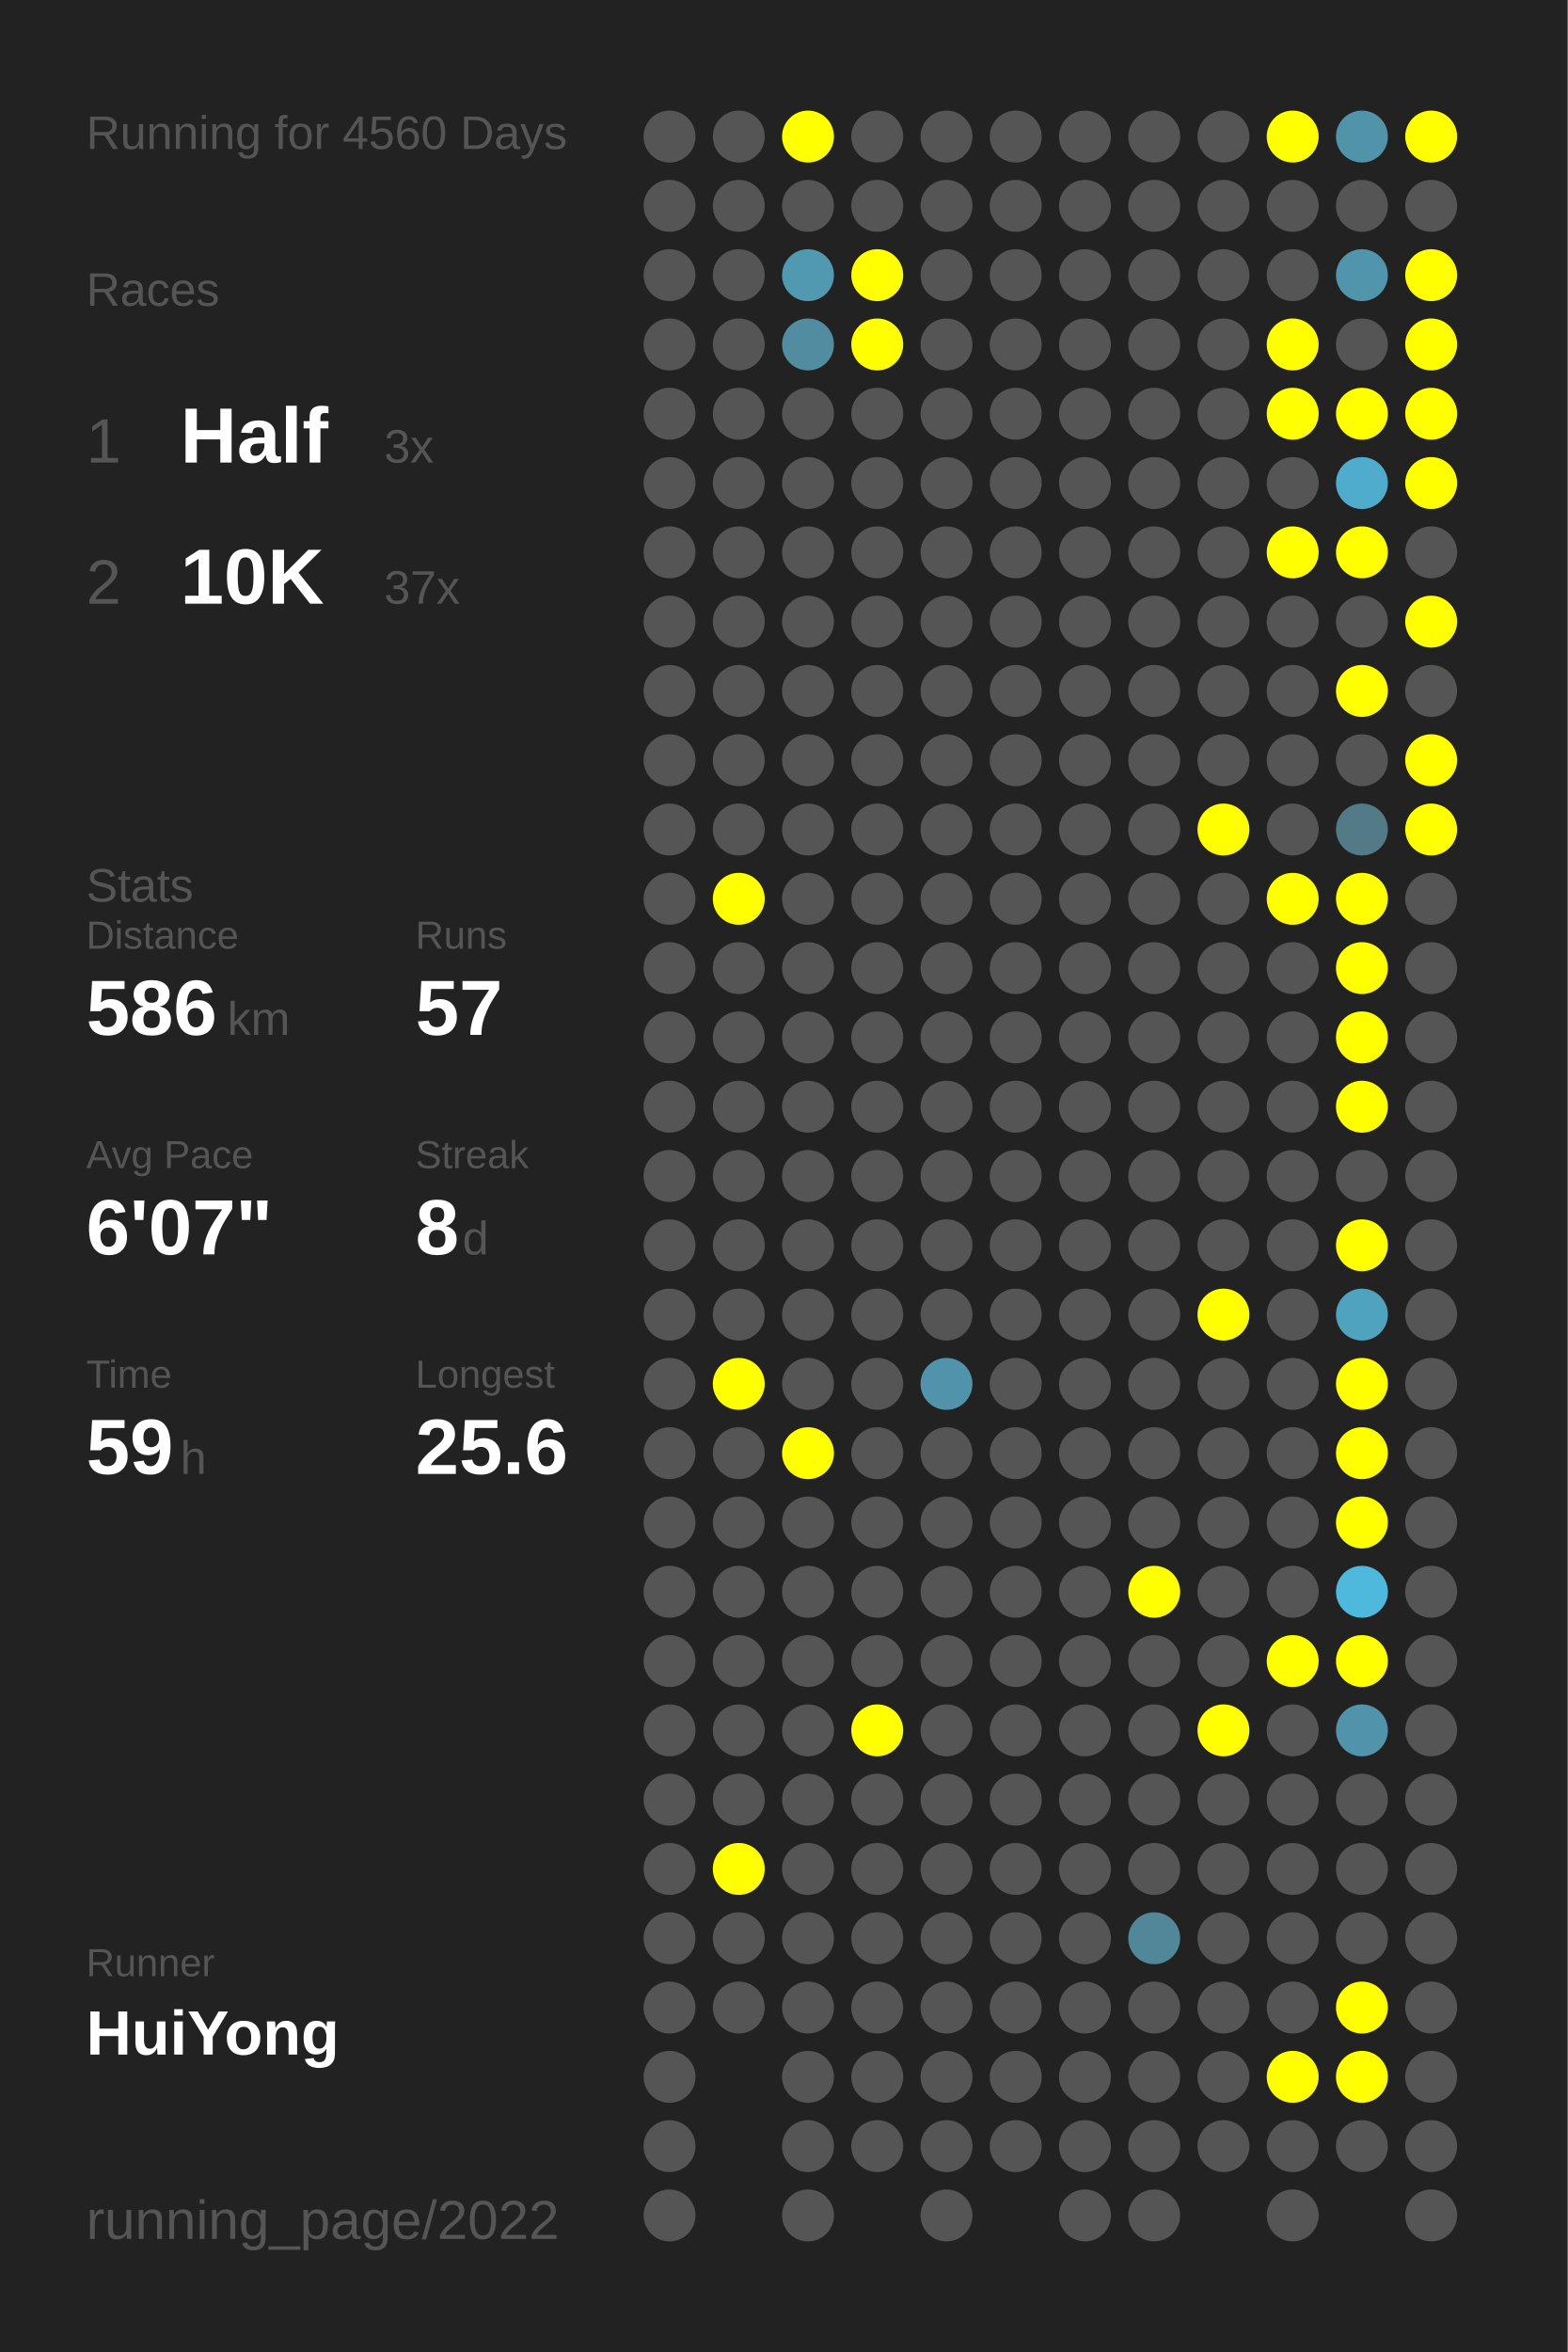
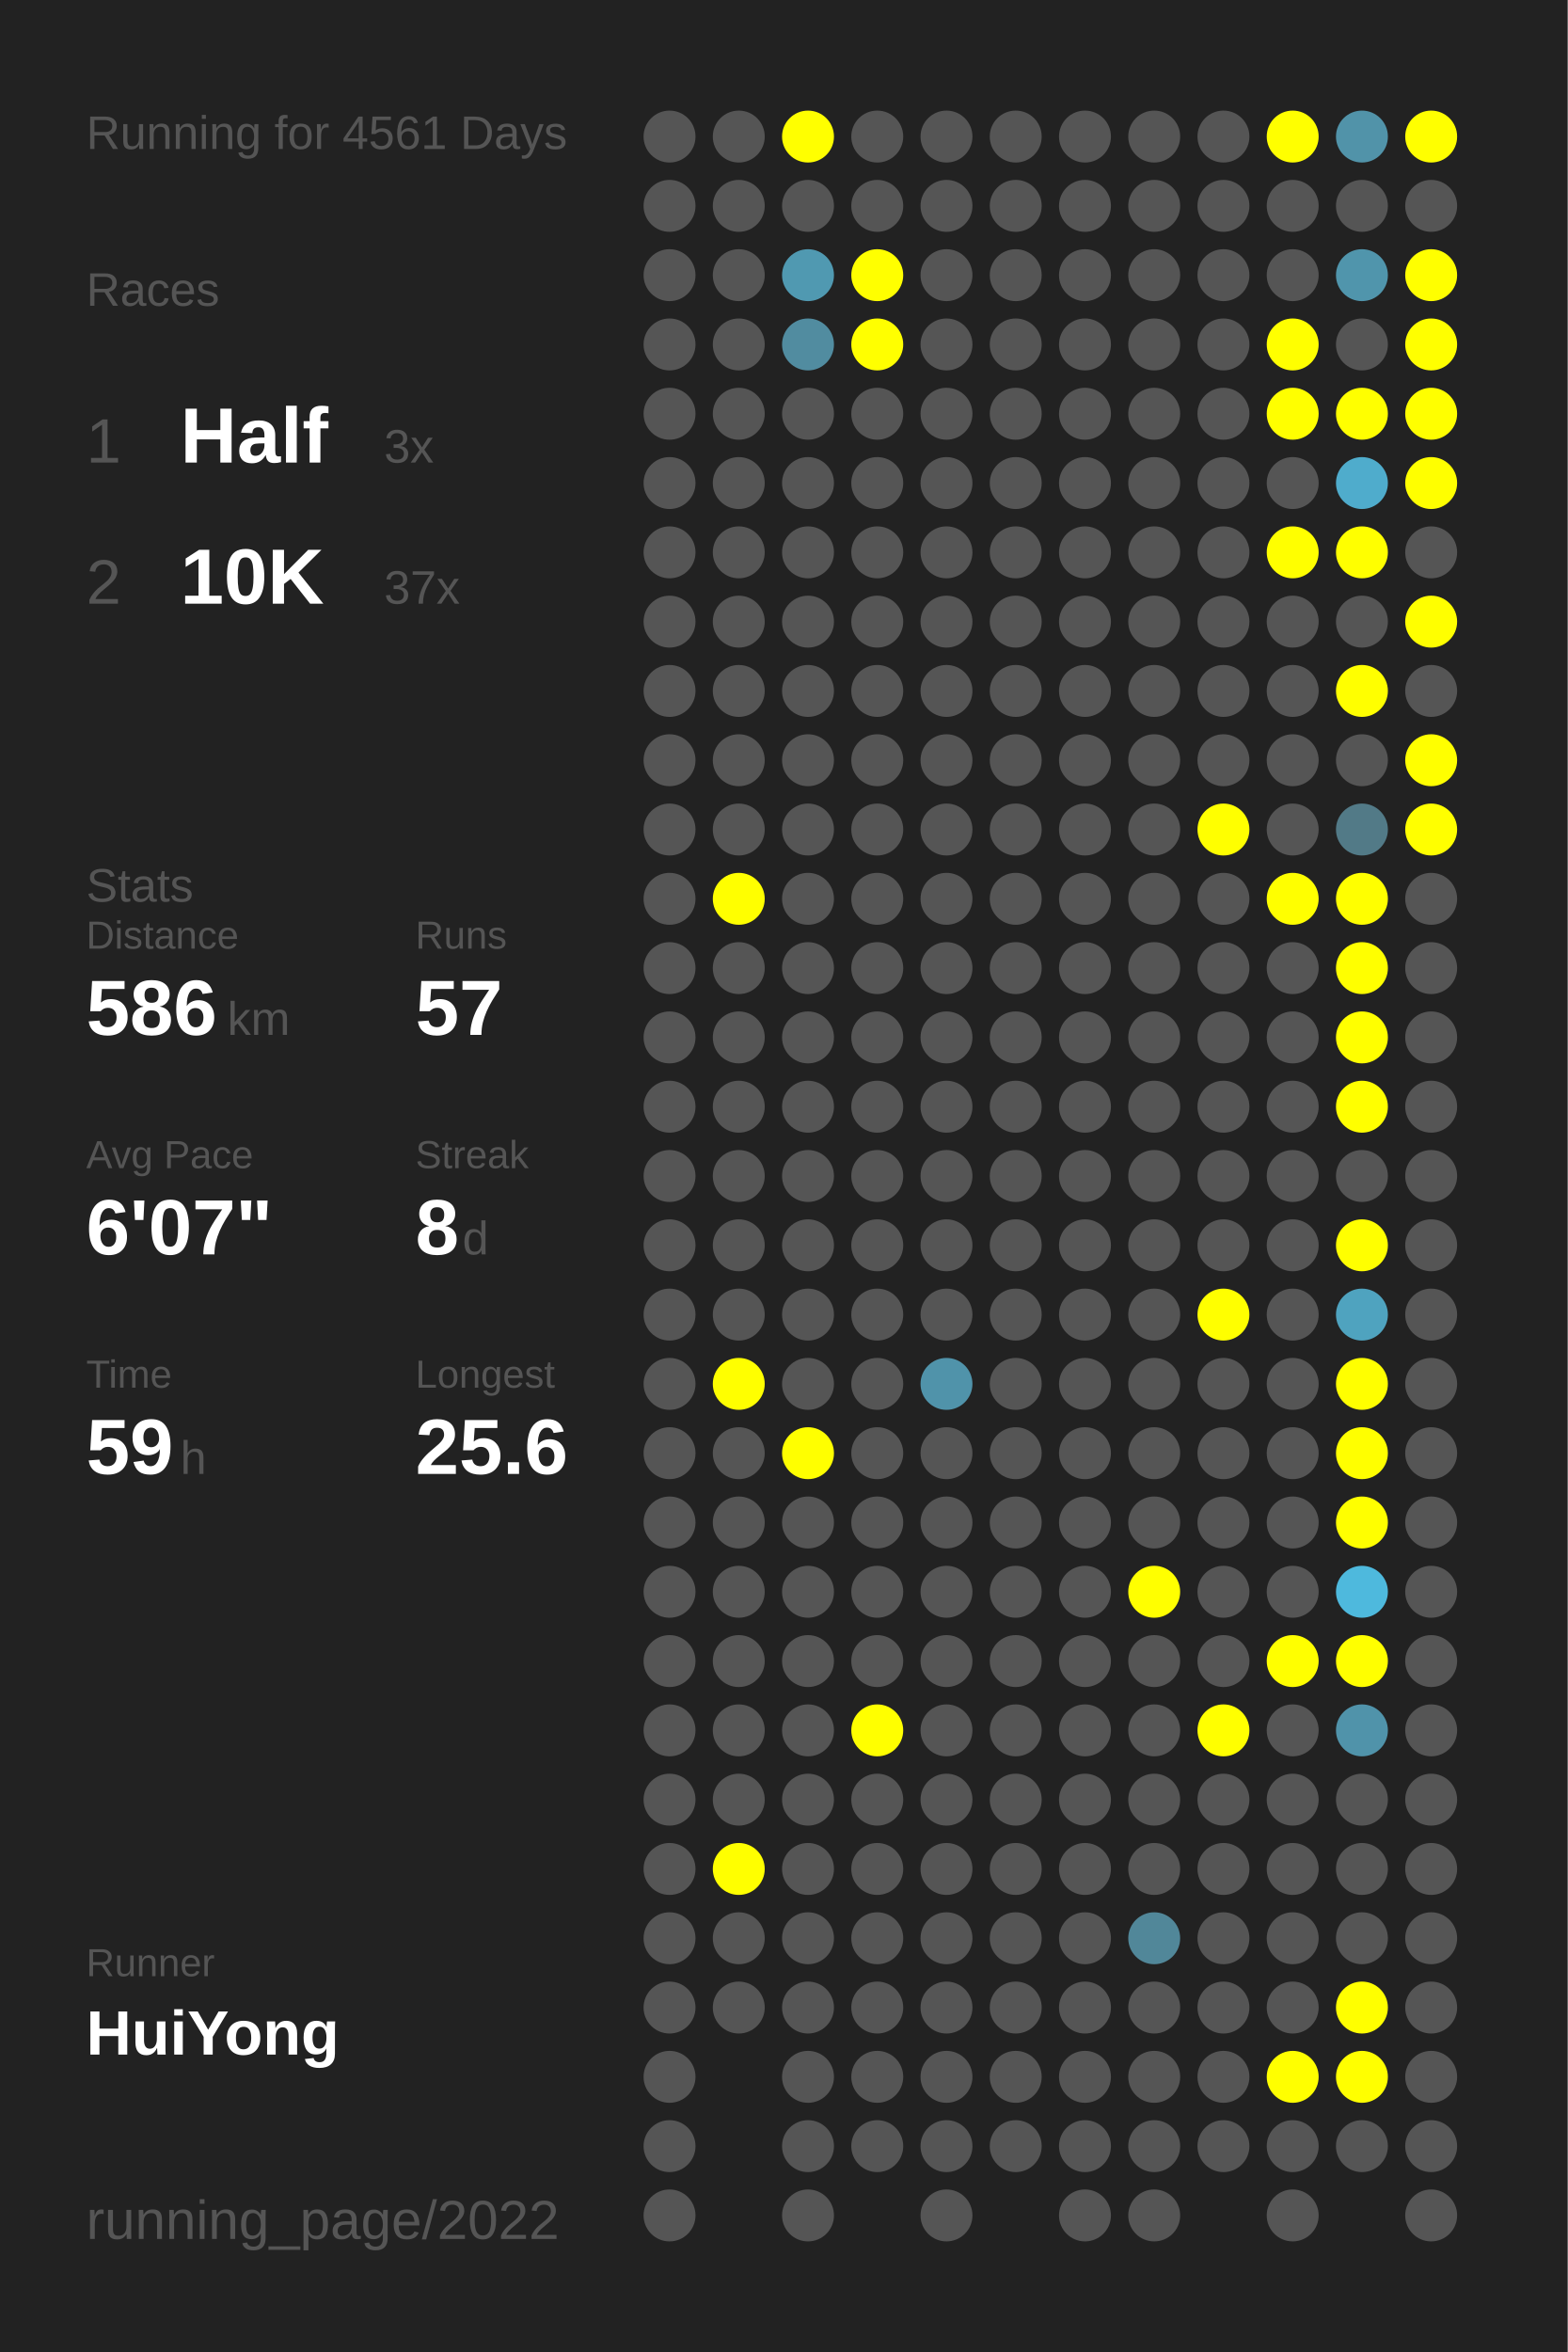
<svg xmlns="http://www.w3.org/2000/svg" baseProfile="full" height="300mm" version="1.1" viewBox="0,0,200,300" width="200mm">
  <defs />
  <rect fill="#222222" height="300" width="200" x="0" y="0" />
-   <text fill="#555555" style="font-size:6px; font-family:Arial;" x="11" y="19">Running for 4560 Days</text>
+   <text fill="#555555" style="font-size:6px; font-family:Arial;" x="11" y="19">Running for 4561 Days</text>
  <text fill="#555555" style="font-size:6px; font-family:Arial;" x="11" y="39">Races</text>
  <text fill="#555555" style="font-size:8px; font-family:Arial;" x="11" y="59">1</text>
  <text fill="#FFFFFF" style="font-size:10px; font-family:Arial; font-weight:bold;" x="23" y="59">Half</text>
  <text fill="#555555" style="font-size:6px; font-family:Arial;" x="49" y="59">3x</text>
  <text fill="#555555" style="font-size:8px; font-family:Arial;" x="11" y="77">2</text>
  <text fill="#FFFFFF" style="font-size:10px; font-family:Arial; font-weight:bold;" x="23" y="77">10K</text>
  <text fill="#555555" style="font-size:6px; font-family:Arial;" x="49" y="77">37x</text>
  <text fill="#555555" style="font-size:6px; font-family:Arial;" x="11" y="115">Stats</text>
  <text fill="#555555" style="font-size:5px; font-family:Arial;" x="11" y="121">Distance</text>
  <text fill="#FFFFFF" style="font-size:10px; font-family:Arial; font-weight:bold;" x="11" y="132">586</text>
  <text fill="#555555" style="font-size:6px; font-family:Arial;" x="29" y="132">km</text>
  <text fill="#555555" style="font-size:5px; font-family:Arial;" x="53" y="121">Runs</text>
  <text fill="#FFFFFF" style="font-size:10px; font-family:Arial; font-weight:bold;" x="53" y="132">57</text>
  <text fill="#555555" style="font-size:5px; font-family:Arial;" x="11" y="149">Avg Pace</text>
  <text fill="#FFFFFF" style="font-size:10px; font-family:Arial; font-weight:bold;" x="11" y="160">6'07"</text>
  <text fill="#555555" style="font-size:5px; font-family:Arial;" x="53" y="149">Streak</text>
  <text fill="#FFFFFF" style="font-size:10px; font-family:Arial; font-weight:bold;" x="53" y="160">8</text>
  <text fill="#555555" style="font-size:6px; font-family:Arial;" x="59" y="160">d</text>
  <text fill="#555555" style="font-size:5px; font-family:Arial;" x="11" y="177">Time</text>
  <text fill="#FFFFFF" style="font-size:10px; font-family:Arial; font-weight:bold;" x="11" y="188">59</text>
  <text fill="#555555" style="font-size:6px; font-family:Arial;" x="23" y="188">h</text>
  <text fill="#555555" style="font-size:5px; font-family:Arial;" x="53" y="177">Longest</text>
  <text fill="#FFFFFF" style="font-size:10px; font-family:Arial; font-weight:bold;" x="53" y="188">25.6</text>
  <text fill="#555555" style="font-size:5px; font-family:Arial;" x="11" y="252.065">Runner</text>
  <text fill="#FFFFFF" style="font-size:8px; font-family:Arial; font-weight:bold;" x="11" y="262.065">HuiYong</text>
  <text fill="#555555" style="font-size:7px; font-family:Arial;" x="11" y="285.581">running_page/2022</text>
  <circle cx="85.417" cy="17.419" fill="#555555" r="3.312" />
  <circle cx="85.417" cy="26.258" fill="#555555" r="3.312" />
  <circle cx="85.417" cy="35.097" fill="#555555" r="3.312" />
  <circle cx="85.417" cy="43.935" fill="#555555" r="3.312" />
  <circle cx="85.417" cy="52.774" fill="#555555" r="3.312" />
  <circle cx="85.417" cy="61.613" fill="#555555" r="3.312" />
  <circle cx="85.417" cy="70.452" fill="#555555" r="3.312" />
  <circle cx="85.417" cy="79.29" fill="#555555" r="3.312" />
  <circle cx="85.417" cy="88.129" fill="#555555" r="3.312" />
  <circle cx="85.417" cy="96.968" fill="#555555" r="3.312" />
  <circle cx="85.417" cy="105.806" fill="#555555" r="3.312" />
  <circle cx="85.417" cy="114.645" fill="#555555" r="3.312" />
  <circle cx="85.417" cy="123.484" fill="#555555" r="3.312" />
  <circle cx="85.417" cy="132.323" fill="#555555" r="3.312" />
  <circle cx="85.417" cy="141.161" fill="#555555" r="3.312" />
  <circle cx="85.417" cy="150" fill="#555555" r="3.312" />
  <circle cx="85.417" cy="158.839" fill="#555555" r="3.312" />
  <circle cx="85.417" cy="167.677" fill="#555555" r="3.312" />
  <circle cx="85.417" cy="176.516" fill="#555555" r="3.312" />
  <circle cx="85.417" cy="185.355" fill="#555555" r="3.312" />
  <circle cx="85.417" cy="194.194" fill="#555555" r="3.312" />
  <circle cx="85.417" cy="203.032" fill="#555555" r="3.312" />
  <circle cx="85.417" cy="211.871" fill="#555555" r="3.312" />
  <circle cx="85.417" cy="220.71" fill="#555555" r="3.312" />
  <circle cx="85.417" cy="229.548" fill="#555555" r="3.312" />
  <circle cx="85.417" cy="238.387" fill="#555555" r="3.312" />
  <circle cx="85.417" cy="247.226" fill="#555555" r="3.312" />
  <circle cx="85.417" cy="256.065" fill="#555555" r="3.312" />
  <circle cx="85.417" cy="264.903" fill="#555555" r="3.312" />
  <circle cx="85.417" cy="273.742" fill="#555555" r="3.312" />
  <circle cx="85.417" cy="282.581" fill="#555555" r="3.312" />
  <circle cx="94.25" cy="17.419" fill="#555555" r="3.312" />
  <circle cx="94.25" cy="26.258" fill="#555555" r="3.312" />
  <circle cx="94.25" cy="35.097" fill="#555555" r="3.312" />
  <circle cx="94.25" cy="43.935" fill="#555555" r="3.312" />
  <circle cx="94.25" cy="52.774" fill="#555555" r="3.312" />
  <circle cx="94.25" cy="61.613" fill="#555555" r="3.312" />
  <circle cx="94.25" cy="70.452" fill="#555555" r="3.312" />
  <circle cx="94.25" cy="79.29" fill="#555555" r="3.312" />
  <circle cx="94.25" cy="88.129" fill="#555555" r="3.312" />
  <circle cx="94.25" cy="96.968" fill="#555555" r="3.312" />
  <circle cx="94.25" cy="105.806" fill="#555555" r="3.312" />
  <circle cx="94.25" cy="114.645" fill="#FFFF00" r="3.312" />
  <circle cx="94.25" cy="123.484" fill="#555555" r="3.312" />
  <circle cx="94.25" cy="132.323" fill="#555555" r="3.312" />
  <circle cx="94.25" cy="141.161" fill="#555555" r="3.312" />
  <circle cx="94.25" cy="150" fill="#555555" r="3.312" />
  <circle cx="94.25" cy="158.839" fill="#555555" r="3.312" />
  <circle cx="94.25" cy="167.677" fill="#555555" r="3.312" />
  <circle cx="94.25" cy="176.516" fill="#FFFF00" r="3.312" />
  <circle cx="94.25" cy="185.355" fill="#555555" r="3.312" />
  <circle cx="94.25" cy="194.194" fill="#555555" r="3.312" />
  <circle cx="94.25" cy="203.032" fill="#555555" r="3.312" />
  <circle cx="94.25" cy="211.871" fill="#555555" r="3.312" />
  <circle cx="94.25" cy="220.71" fill="#555555" r="3.312" />
  <circle cx="94.25" cy="229.548" fill="#555555" r="3.312" />
  <circle cx="94.25" cy="238.387" fill="#FFFF00" r="3.312" />
  <circle cx="94.25" cy="247.226" fill="#555555" r="3.312" />
  <circle cx="94.25" cy="256.065" fill="#555555" r="3.312" />
  <circle cx="103.083" cy="17.419" fill="#FFFF00" r="3.312" />
  <circle cx="103.083" cy="26.258" fill="#555555" r="3.312" />
  <circle cx="103.083" cy="35.097" fill="#5099b1" r="3.312" />
  <circle cx="103.083" cy="43.935" fill="#518ca0" r="3.312" />
  <circle cx="103.083" cy="52.774" fill="#555555" r="3.312" />
  <circle cx="103.083" cy="61.613" fill="#555555" r="3.312" />
  <circle cx="103.083" cy="70.452" fill="#555555" r="3.312" />
  <circle cx="103.083" cy="79.29" fill="#555555" r="3.312" />
  <circle cx="103.083" cy="88.129" fill="#555555" r="3.312" />
  <circle cx="103.083" cy="96.968" fill="#555555" r="3.312" />
  <circle cx="103.083" cy="105.806" fill="#555555" r="3.312" />
  <circle cx="103.083" cy="114.645" fill="#555555" r="3.312" />
  <circle cx="103.083" cy="123.484" fill="#555555" r="3.312" />
  <circle cx="103.083" cy="132.323" fill="#555555" r="3.312" />
  <circle cx="103.083" cy="141.161" fill="#555555" r="3.312" />
  <circle cx="103.083" cy="150" fill="#555555" r="3.312" />
  <circle cx="103.083" cy="158.839" fill="#555555" r="3.312" />
  <circle cx="103.083" cy="167.677" fill="#555555" r="3.312" />
  <circle cx="103.083" cy="176.516" fill="#555555" r="3.312" />
  <circle cx="103.083" cy="185.355" fill="#FFFF00" r="3.312" />
  <circle cx="103.083" cy="194.194" fill="#555555" r="3.312" />
  <circle cx="103.083" cy="203.032" fill="#555555" r="3.312" />
  <circle cx="103.083" cy="211.871" fill="#555555" r="3.312" />
  <circle cx="103.083" cy="220.71" fill="#555555" r="3.312" />
  <circle cx="103.083" cy="229.548" fill="#555555" r="3.312" />
  <circle cx="103.083" cy="238.387" fill="#555555" r="3.312" />
  <circle cx="103.083" cy="247.226" fill="#555555" r="3.312" />
  <circle cx="103.083" cy="256.065" fill="#555555" r="3.312" />
  <circle cx="103.083" cy="264.903" fill="#555555" r="3.312" />
  <circle cx="103.083" cy="273.742" fill="#555555" r="3.312" />
  <circle cx="103.083" cy="282.581" fill="#555555" r="3.312" />
  <circle cx="111.917" cy="17.419" fill="#555555" r="3.312" />
  <circle cx="111.917" cy="26.258" fill="#555555" r="3.312" />
  <circle cx="111.917" cy="35.097" fill="#FFFF00" r="3.312" />
  <circle cx="111.917" cy="43.935" fill="#FFFF00" r="3.312" />
  <circle cx="111.917" cy="52.774" fill="#555555" r="3.312" />
  <circle cx="111.917" cy="61.613" fill="#555555" r="3.312" />
  <circle cx="111.917" cy="70.452" fill="#555555" r="3.312" />
  <circle cx="111.917" cy="79.29" fill="#555555" r="3.312" />
  <circle cx="111.917" cy="88.129" fill="#555555" r="3.312" />
  <circle cx="111.917" cy="96.968" fill="#555555" r="3.312" />
  <circle cx="111.917" cy="105.806" fill="#555555" r="3.312" />
  <circle cx="111.917" cy="114.645" fill="#555555" r="3.312" />
  <circle cx="111.917" cy="123.484" fill="#555555" r="3.312" />
  <circle cx="111.917" cy="132.323" fill="#555555" r="3.312" />
  <circle cx="111.917" cy="141.161" fill="#555555" r="3.312" />
  <circle cx="111.917" cy="150" fill="#555555" r="3.312" />
  <circle cx="111.917" cy="158.839" fill="#555555" r="3.312" />
  <circle cx="111.917" cy="167.677" fill="#555555" r="3.312" />
  <circle cx="111.917" cy="176.516" fill="#555555" r="3.312" />
  <circle cx="111.917" cy="185.355" fill="#555555" r="3.312" />
  <circle cx="111.917" cy="194.194" fill="#555555" r="3.312" />
  <circle cx="111.917" cy="203.032" fill="#555555" r="3.312" />
  <circle cx="111.917" cy="211.871" fill="#555555" r="3.312" />
  <circle cx="111.917" cy="220.71" fill="#FFFF00" r="3.312" />
  <circle cx="111.917" cy="229.548" fill="#555555" r="3.312" />
  <circle cx="111.917" cy="238.387" fill="#555555" r="3.312" />
  <circle cx="111.917" cy="247.226" fill="#555555" r="3.312" />
  <circle cx="111.917" cy="256.065" fill="#555555" r="3.312" />
  <circle cx="111.917" cy="264.903" fill="#555555" r="3.312" />
  <circle cx="111.917" cy="273.742" fill="#555555" r="3.312" />
  <circle cx="120.75" cy="17.419" fill="#555555" r="3.312" />
  <circle cx="120.75" cy="26.258" fill="#555555" r="3.312" />
  <circle cx="120.75" cy="35.097" fill="#555555" r="3.312" />
  <circle cx="120.75" cy="43.935" fill="#555555" r="3.312" />
  <circle cx="120.75" cy="52.774" fill="#555555" r="3.312" />
  <circle cx="120.75" cy="61.613" fill="#555555" r="3.312" />
  <circle cx="120.75" cy="70.452" fill="#555555" r="3.312" />
  <circle cx="120.75" cy="79.29" fill="#555555" r="3.312" />
  <circle cx="120.75" cy="88.129" fill="#555555" r="3.312" />
  <circle cx="120.75" cy="96.968" fill="#555555" r="3.312" />
  <circle cx="120.75" cy="105.806" fill="#555555" r="3.312" />
  <circle cx="120.75" cy="114.645" fill="#555555" r="3.312" />
  <circle cx="120.75" cy="123.484" fill="#555555" r="3.312" />
  <circle cx="120.75" cy="132.323" fill="#555555" r="3.312" />
  <circle cx="120.75" cy="141.161" fill="#555555" r="3.312" />
  <circle cx="120.75" cy="150" fill="#555555" r="3.312" />
  <circle cx="120.75" cy="158.839" fill="#555555" r="3.312" />
  <circle cx="120.75" cy="167.677" fill="#555555" r="3.312" />
  <circle cx="120.75" cy="176.516" fill="#5093aa" r="3.312" />
  <circle cx="120.75" cy="185.355" fill="#555555" r="3.312" />
  <circle cx="120.75" cy="194.194" fill="#555555" r="3.312" />
  <circle cx="120.75" cy="203.032" fill="#555555" r="3.312" />
  <circle cx="120.75" cy="211.871" fill="#555555" r="3.312" />
  <circle cx="120.75" cy="220.71" fill="#555555" r="3.312" />
  <circle cx="120.75" cy="229.548" fill="#555555" r="3.312" />
  <circle cx="120.75" cy="238.387" fill="#555555" r="3.312" />
  <circle cx="120.75" cy="247.226" fill="#555555" r="3.312" />
  <circle cx="120.75" cy="256.065" fill="#555555" r="3.312" />
  <circle cx="120.75" cy="264.903" fill="#555555" r="3.312" />
  <circle cx="120.75" cy="273.742" fill="#555555" r="3.312" />
  <circle cx="120.75" cy="282.581" fill="#555555" r="3.312" />
  <circle cx="129.583" cy="17.419" fill="#555555" r="3.312" />
  <circle cx="129.583" cy="26.258" fill="#555555" r="3.312" />
  <circle cx="129.583" cy="35.097" fill="#555555" r="3.312" />
  <circle cx="129.583" cy="43.935" fill="#555555" r="3.312" />
  <circle cx="129.583" cy="52.774" fill="#555555" r="3.312" />
  <circle cx="129.583" cy="61.613" fill="#555555" r="3.312" />
  <circle cx="129.583" cy="70.452" fill="#555555" r="3.312" />
  <circle cx="129.583" cy="79.29" fill="#555555" r="3.312" />
  <circle cx="129.583" cy="88.129" fill="#555555" r="3.312" />
  <circle cx="129.583" cy="96.968" fill="#555555" r="3.312" />
  <circle cx="129.583" cy="105.806" fill="#555555" r="3.312" />
  <circle cx="129.583" cy="114.645" fill="#555555" r="3.312" />
  <circle cx="129.583" cy="123.484" fill="#555555" r="3.312" />
  <circle cx="129.583" cy="132.323" fill="#555555" r="3.312" />
  <circle cx="129.583" cy="141.161" fill="#555555" r="3.312" />
  <circle cx="129.583" cy="150" fill="#555555" r="3.312" />
  <circle cx="129.583" cy="158.839" fill="#555555" r="3.312" />
  <circle cx="129.583" cy="167.677" fill="#555555" r="3.312" />
  <circle cx="129.583" cy="176.516" fill="#555555" r="3.312" />
  <circle cx="129.583" cy="185.355" fill="#555555" r="3.312" />
  <circle cx="129.583" cy="194.194" fill="#555555" r="3.312" />
  <circle cx="129.583" cy="203.032" fill="#555555" r="3.312" />
  <circle cx="129.583" cy="211.871" fill="#555555" r="3.312" />
  <circle cx="129.583" cy="220.71" fill="#555555" r="3.312" />
  <circle cx="129.583" cy="229.548" fill="#555555" r="3.312" />
  <circle cx="129.583" cy="238.387" fill="#555555" r="3.312" />
  <circle cx="129.583" cy="247.226" fill="#555555" r="3.312" />
  <circle cx="129.583" cy="256.065" fill="#555555" r="3.312" />
  <circle cx="129.583" cy="264.903" fill="#555555" r="3.312" />
  <circle cx="129.583" cy="273.742" fill="#555555" r="3.312" />
  <circle cx="138.417" cy="17.419" fill="#555555" r="3.312" />
  <circle cx="138.417" cy="26.258" fill="#555555" r="3.312" />
  <circle cx="138.417" cy="35.097" fill="#555555" r="3.312" />
  <circle cx="138.417" cy="43.935" fill="#555555" r="3.312" />
  <circle cx="138.417" cy="52.774" fill="#555555" r="3.312" />
  <circle cx="138.417" cy="61.613" fill="#555555" r="3.312" />
  <circle cx="138.417" cy="70.452" fill="#555555" r="3.312" />
  <circle cx="138.417" cy="79.29" fill="#555555" r="3.312" />
  <circle cx="138.417" cy="88.129" fill="#555555" r="3.312" />
  <circle cx="138.417" cy="96.968" fill="#555555" r="3.312" />
  <circle cx="138.417" cy="105.806" fill="#555555" r="3.312" />
  <circle cx="138.417" cy="114.645" fill="#555555" r="3.312" />
  <circle cx="138.417" cy="123.484" fill="#555555" r="3.312" />
  <circle cx="138.417" cy="132.323" fill="#555555" r="3.312" />
  <circle cx="138.417" cy="141.161" fill="#555555" r="3.312" />
  <circle cx="138.417" cy="150" fill="#555555" r="3.312" />
  <circle cx="138.417" cy="158.839" fill="#555555" r="3.312" />
  <circle cx="138.417" cy="167.677" fill="#555555" r="3.312" />
  <circle cx="138.417" cy="176.516" fill="#555555" r="3.312" />
  <circle cx="138.417" cy="185.355" fill="#555555" r="3.312" />
  <circle cx="138.417" cy="194.194" fill="#555555" r="3.312" />
  <circle cx="138.417" cy="203.032" fill="#555555" r="3.312" />
  <circle cx="138.417" cy="211.871" fill="#555555" r="3.312" />
  <circle cx="138.417" cy="220.71" fill="#555555" r="3.312" />
  <circle cx="138.417" cy="229.548" fill="#555555" r="3.312" />
  <circle cx="138.417" cy="238.387" fill="#555555" r="3.312" />
  <circle cx="138.417" cy="247.226" fill="#555555" r="3.312" />
  <circle cx="138.417" cy="256.065" fill="#555555" r="3.312" />
  <circle cx="138.417" cy="264.903" fill="#555555" r="3.312" />
  <circle cx="138.417" cy="273.742" fill="#555555" r="3.312" />
  <circle cx="138.417" cy="282.581" fill="#555555" r="3.312" />
  <circle cx="147.25" cy="17.419" fill="#555555" r="3.312" />
  <circle cx="147.25" cy="26.258" fill="#555555" r="3.312" />
  <circle cx="147.25" cy="35.097" fill="#555555" r="3.312" />
  <circle cx="147.25" cy="43.935" fill="#555555" r="3.312" />
  <circle cx="147.25" cy="52.774" fill="#555555" r="3.312" />
  <circle cx="147.25" cy="61.613" fill="#555555" r="3.312" />
  <circle cx="147.25" cy="70.452" fill="#555555" r="3.312" />
  <circle cx="147.25" cy="79.29" fill="#555555" r="3.312" />
  <circle cx="147.25" cy="88.129" fill="#555555" r="3.312" />
  <circle cx="147.25" cy="96.968" fill="#555555" r="3.312" />
  <circle cx="147.25" cy="105.806" fill="#555555" r="3.312" />
  <circle cx="147.25" cy="114.645" fill="#555555" r="3.312" />
  <circle cx="147.25" cy="123.484" fill="#555555" r="3.312" />
  <circle cx="147.25" cy="132.323" fill="#555555" r="3.312" />
  <circle cx="147.25" cy="141.161" fill="#555555" r="3.312" />
  <circle cx="147.25" cy="150" fill="#555555" r="3.312" />
  <circle cx="147.25" cy="158.839" fill="#555555" r="3.312" />
  <circle cx="147.25" cy="167.677" fill="#555555" r="3.312" />
  <circle cx="147.25" cy="176.516" fill="#555555" r="3.312" />
  <circle cx="147.25" cy="185.355" fill="#555555" r="3.312" />
  <circle cx="147.25" cy="194.194" fill="#555555" r="3.312" />
  <circle cx="147.25" cy="203.032" fill="#FFFF00" r="3.312" />
  <circle cx="147.25" cy="211.871" fill="#555555" r="3.312" />
  <circle cx="147.25" cy="220.71" fill="#555555" r="3.312" />
  <circle cx="147.25" cy="229.548" fill="#555555" r="3.312" />
  <circle cx="147.25" cy="238.387" fill="#555555" r="3.312" />
  <circle cx="147.25" cy="247.226" fill="#518799" r="3.312" />
  <circle cx="147.25" cy="256.065" fill="#555555" r="3.312" />
  <circle cx="147.25" cy="264.903" fill="#555555" r="3.312" />
  <circle cx="147.25" cy="273.742" fill="#555555" r="3.312" />
  <circle cx="147.25" cy="282.581" fill="#555555" r="3.312" />
  <circle cx="156.083" cy="17.419" fill="#555555" r="3.312" />
  <circle cx="156.083" cy="26.258" fill="#555555" r="3.312" />
  <circle cx="156.083" cy="35.097" fill="#555555" r="3.312" />
  <circle cx="156.083" cy="43.935" fill="#555555" r="3.312" />
  <circle cx="156.083" cy="52.774" fill="#555555" r="3.312" />
  <circle cx="156.083" cy="61.613" fill="#555555" r="3.312" />
  <circle cx="156.083" cy="70.452" fill="#555555" r="3.312" />
  <circle cx="156.083" cy="79.29" fill="#555555" r="3.312" />
  <circle cx="156.083" cy="88.129" fill="#555555" r="3.312" />
  <circle cx="156.083" cy="96.968" fill="#555555" r="3.312" />
  <circle cx="156.083" cy="105.806" fill="#FFFF00" r="3.312" />
  <circle cx="156.083" cy="114.645" fill="#555555" r="3.312" />
  <circle cx="156.083" cy="123.484" fill="#555555" r="3.312" />
  <circle cx="156.083" cy="132.323" fill="#555555" r="3.312" />
  <circle cx="156.083" cy="141.161" fill="#555555" r="3.312" />
  <circle cx="156.083" cy="150" fill="#555555" r="3.312" />
  <circle cx="156.083" cy="158.839" fill="#555555" r="3.312" />
  <circle cx="156.083" cy="167.677" fill="#FFFF00" r="3.312" />
  <circle cx="156.083" cy="176.516" fill="#555555" r="3.312" />
  <circle cx="156.083" cy="185.355" fill="#555555" r="3.312" />
  <circle cx="156.083" cy="194.194" fill="#555555" r="3.312" />
  <circle cx="156.083" cy="203.032" fill="#555555" r="3.312" />
  <circle cx="156.083" cy="211.871" fill="#555555" r="3.312" />
  <circle cx="156.083" cy="220.71" fill="#FFFF00" r="3.312" />
  <circle cx="156.083" cy="229.548" fill="#555555" r="3.312" />
  <circle cx="156.083" cy="238.387" fill="#555555" r="3.312" />
  <circle cx="156.083" cy="247.226" fill="#555555" r="3.312" />
  <circle cx="156.083" cy="256.065" fill="#555555" r="3.312" />
  <circle cx="156.083" cy="264.903" fill="#555555" r="3.312" />
  <circle cx="156.083" cy="273.742" fill="#555555" r="3.312" />
  <circle cx="164.917" cy="17.419" fill="#FFFF00" r="3.312" />
  <circle cx="164.917" cy="26.258" fill="#555555" r="3.312" />
  <circle cx="164.917" cy="35.097" fill="#555555" r="3.312" />
  <circle cx="164.917" cy="43.935" fill="#FFFF00" r="3.312" />
  <circle cx="164.917" cy="52.774" fill="#FFFF00" r="3.312" />
  <circle cx="164.917" cy="61.613" fill="#555555" r="3.312" />
  <circle cx="164.917" cy="70.452" fill="#FFFF00" r="3.312" />
  <circle cx="164.917" cy="79.29" fill="#555555" r="3.312" />
  <circle cx="164.917" cy="88.129" fill="#555555" r="3.312" />
  <circle cx="164.917" cy="96.968" fill="#555555" r="3.312" />
  <circle cx="164.917" cy="105.806" fill="#555555" r="3.312" />
  <circle cx="164.917" cy="114.645" fill="#FFFF00" r="3.312" />
  <circle cx="164.917" cy="123.484" fill="#555555" r="3.312" />
  <circle cx="164.917" cy="132.323" fill="#555555" r="3.312" />
  <circle cx="164.917" cy="141.161" fill="#555555" r="3.312" />
  <circle cx="164.917" cy="150" fill="#555555" r="3.312" />
  <circle cx="164.917" cy="158.839" fill="#555555" r="3.312" />
  <circle cx="164.917" cy="167.677" fill="#555555" r="3.312" />
  <circle cx="164.917" cy="176.516" fill="#555555" r="3.312" />
  <circle cx="164.917" cy="185.355" fill="#555555" r="3.312" />
  <circle cx="164.917" cy="194.194" fill="#555555" r="3.312" />
  <circle cx="164.917" cy="203.032" fill="#555555" r="3.312" />
  <circle cx="164.917" cy="211.871" fill="#FFFF00" r="3.312" />
  <circle cx="164.917" cy="220.71" fill="#555555" r="3.312" />
  <circle cx="164.917" cy="229.548" fill="#555555" r="3.312" />
  <circle cx="164.917" cy="238.387" fill="#555555" r="3.312" />
  <circle cx="164.917" cy="247.226" fill="#555555" r="3.312" />
  <circle cx="164.917" cy="256.065" fill="#555555" r="3.312" />
  <circle cx="164.917" cy="264.903" fill="#FFFF00" r="3.312" />
  <circle cx="164.917" cy="273.742" fill="#555555" r="3.312" />
  <circle cx="164.917" cy="282.581" fill="#555555" r="3.312" />
  <circle cx="173.75" cy="17.419" fill="#5193a9" r="3.312" />
  <circle cx="173.75" cy="26.258" fill="#555555" r="3.312" />
  <circle cx="173.75" cy="35.097" fill="#5095ac" r="3.312" />
  <circle cx="173.75" cy="43.935" fill="#555555" r="3.312" />
  <circle cx="173.75" cy="52.774" fill="#FFFF00" r="3.312" />
  <circle cx="173.75" cy="61.613" fill="#4faccc" r="3.312" />
  <circle cx="173.75" cy="70.452" fill="#FFFF00" r="3.312" />
  <circle cx="173.75" cy="79.29" fill="#555555" r="3.312" />
  <circle cx="173.75" cy="88.129" fill="#FFFF00" r="3.312" />
  <circle cx="173.75" cy="96.968" fill="#555555" r="3.312" />
  <circle cx="173.75" cy="105.806" fill="#527a87" r="3.312" />
  <circle cx="173.75" cy="114.645" fill="#FFFF00" r="3.312" />
  <circle cx="173.75" cy="123.484" fill="#FFFF00" r="3.312" />
  <circle cx="173.75" cy="132.323" fill="#FFFF00" r="3.312" />
  <circle cx="173.75" cy="141.161" fill="#FFFF00" r="3.312" />
  <circle cx="173.75" cy="150" fill="#555555" r="3.312" />
  <circle cx="173.75" cy="158.839" fill="#FFFF00" r="3.312" />
  <circle cx="173.75" cy="167.677" fill="#4fa3bf" r="3.312" />
  <circle cx="173.75" cy="176.516" fill="#FFFF00" r="3.312" />
  <circle cx="173.75" cy="185.355" fill="#FFFF00" r="3.312" />
  <circle cx="173.75" cy="194.194" fill="#FFFF00" r="3.312" />
  <circle cx="173.75" cy="203.032" fill="#4eb9dd" r="3.312" />
  <circle cx="173.75" cy="211.871" fill="#FFFF00" r="3.312" />
  <circle cx="173.75" cy="220.71" fill="#5093aa" r="3.312" />
  <circle cx="173.75" cy="229.548" fill="#555555" r="3.312" />
  <circle cx="173.75" cy="238.387" fill="#555555" r="3.312" />
  <circle cx="173.75" cy="247.226" fill="#555555" r="3.312" />
  <circle cx="173.75" cy="256.065" fill="#FFFF00" r="3.312" />
  <circle cx="173.75" cy="264.903" fill="#FFFF00" r="3.312" />
  <circle cx="173.75" cy="273.742" fill="#555555" r="3.312" />
  <circle cx="182.583" cy="17.419" fill="#FFFF00" r="3.312" />
  <circle cx="182.583" cy="26.258" fill="#555555" r="3.312" />
  <circle cx="182.583" cy="35.097" fill="#FFFF00" r="3.312" />
  <circle cx="182.583" cy="43.935" fill="#FFFF00" r="3.312" />
  <circle cx="182.583" cy="52.774" fill="#FFFF00" r="3.312" />
  <circle cx="182.583" cy="61.613" fill="#FFFF00" r="3.312" />
  <circle cx="182.583" cy="70.452" fill="#555555" r="3.312" />
  <circle cx="182.583" cy="79.29" fill="#FFFF00" r="3.312" />
  <circle cx="182.583" cy="88.129" fill="#555555" r="3.312" />
  <circle cx="182.583" cy="96.968" fill="#FFFF00" r="3.312" />
  <circle cx="182.583" cy="105.806" fill="#FFFF00" r="3.312" />
  <circle cx="182.583" cy="114.645" fill="#555555" r="3.312" />
  <circle cx="182.583" cy="123.484" fill="#555555" r="3.312" />
  <circle cx="182.583" cy="132.323" fill="#555555" r="3.312" />
  <circle cx="182.583" cy="141.161" fill="#555555" r="3.312" />
  <circle cx="182.583" cy="150" fill="#555555" r="3.312" />
  <circle cx="182.583" cy="158.839" fill="#555555" r="3.312" />
  <circle cx="182.583" cy="167.677" fill="#555555" r="3.312" />
  <circle cx="182.583" cy="176.516" fill="#555555" r="3.312" />
  <circle cx="182.583" cy="185.355" fill="#555555" r="3.312" />
  <circle cx="182.583" cy="194.194" fill="#555555" r="3.312" />
  <circle cx="182.583" cy="203.032" fill="#555555" r="3.312" />
  <circle cx="182.583" cy="211.871" fill="#555555" r="3.312" />
  <circle cx="182.583" cy="220.71" fill="#555555" r="3.312" />
  <circle cx="182.583" cy="229.548" fill="#555555" r="3.312" />
  <circle cx="182.583" cy="238.387" fill="#555555" r="3.312" />
  <circle cx="182.583" cy="247.226" fill="#555555" r="3.312" />
  <circle cx="182.583" cy="256.065" fill="#555555" r="3.312" />
  <circle cx="182.583" cy="264.903" fill="#555555" r="3.312" />
  <circle cx="182.583" cy="273.742" fill="#555555" r="3.312" />
  <circle cx="182.583" cy="282.581" fill="#555555" r="3.312" />
</svg>
